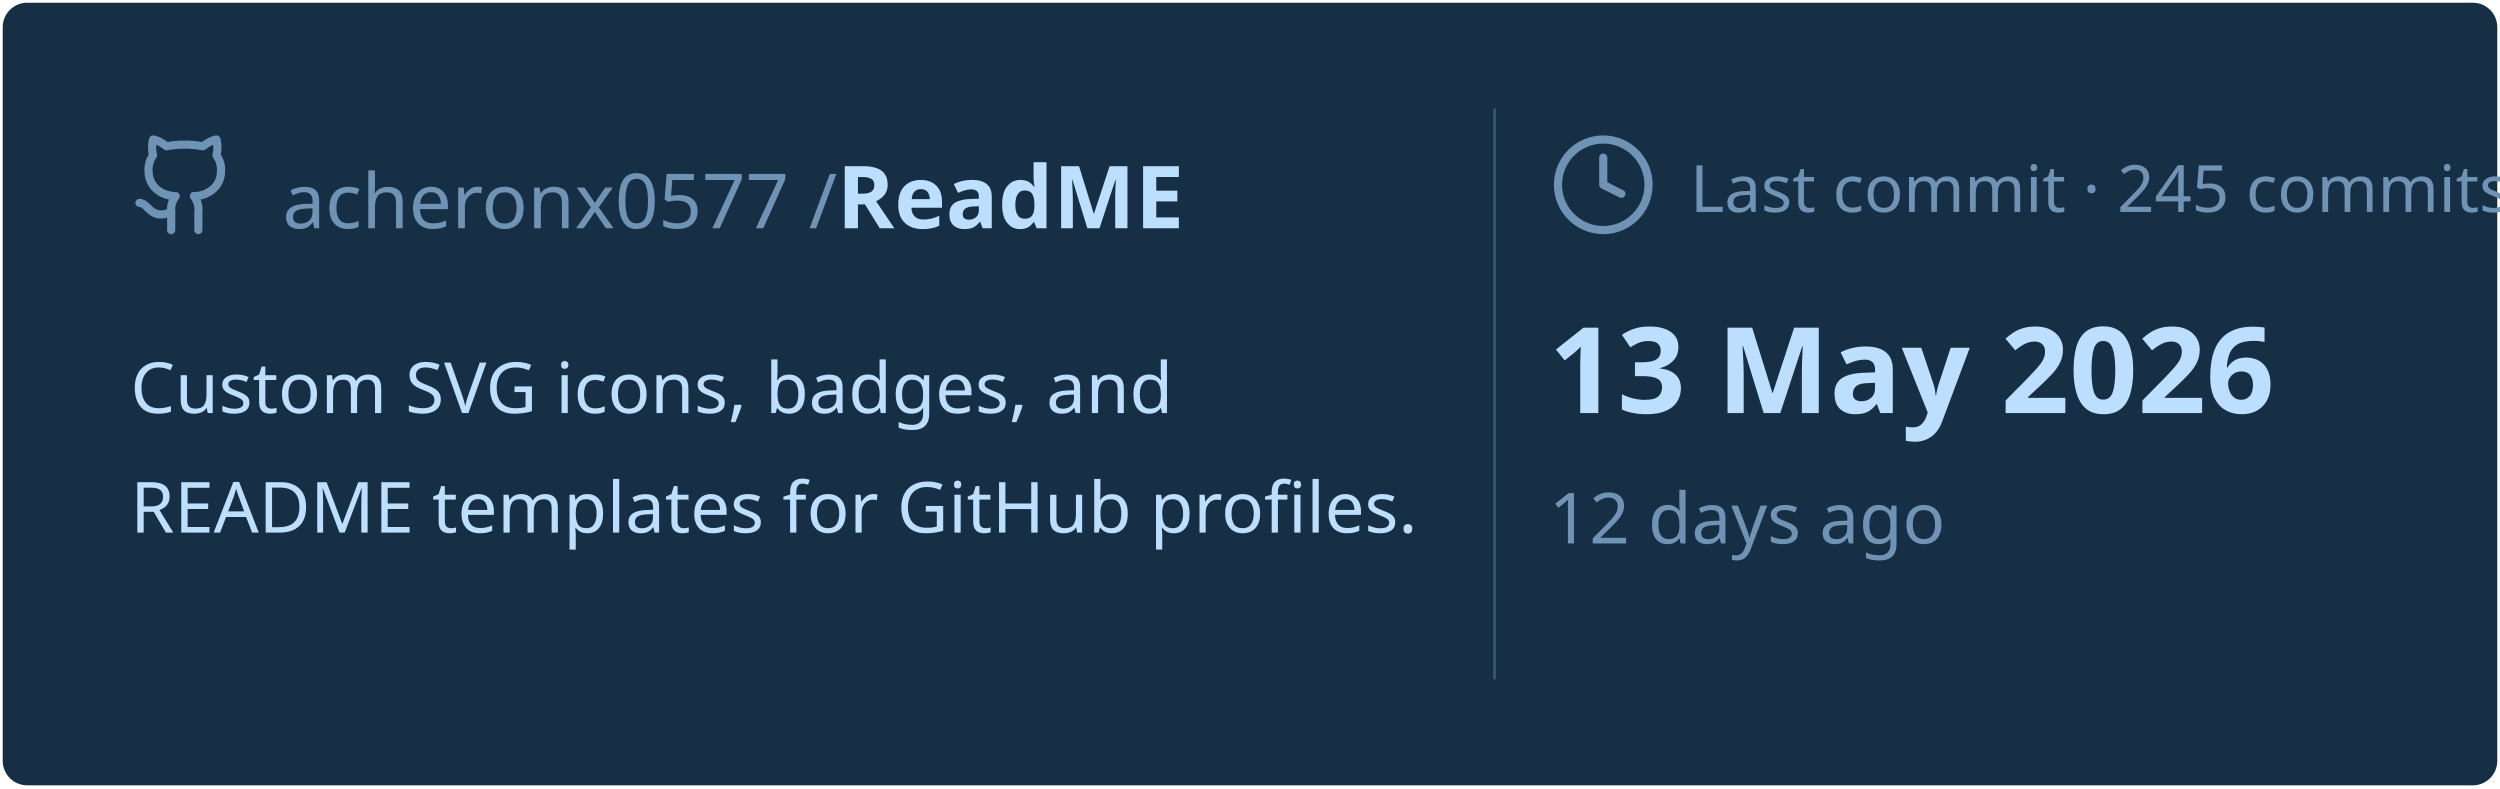
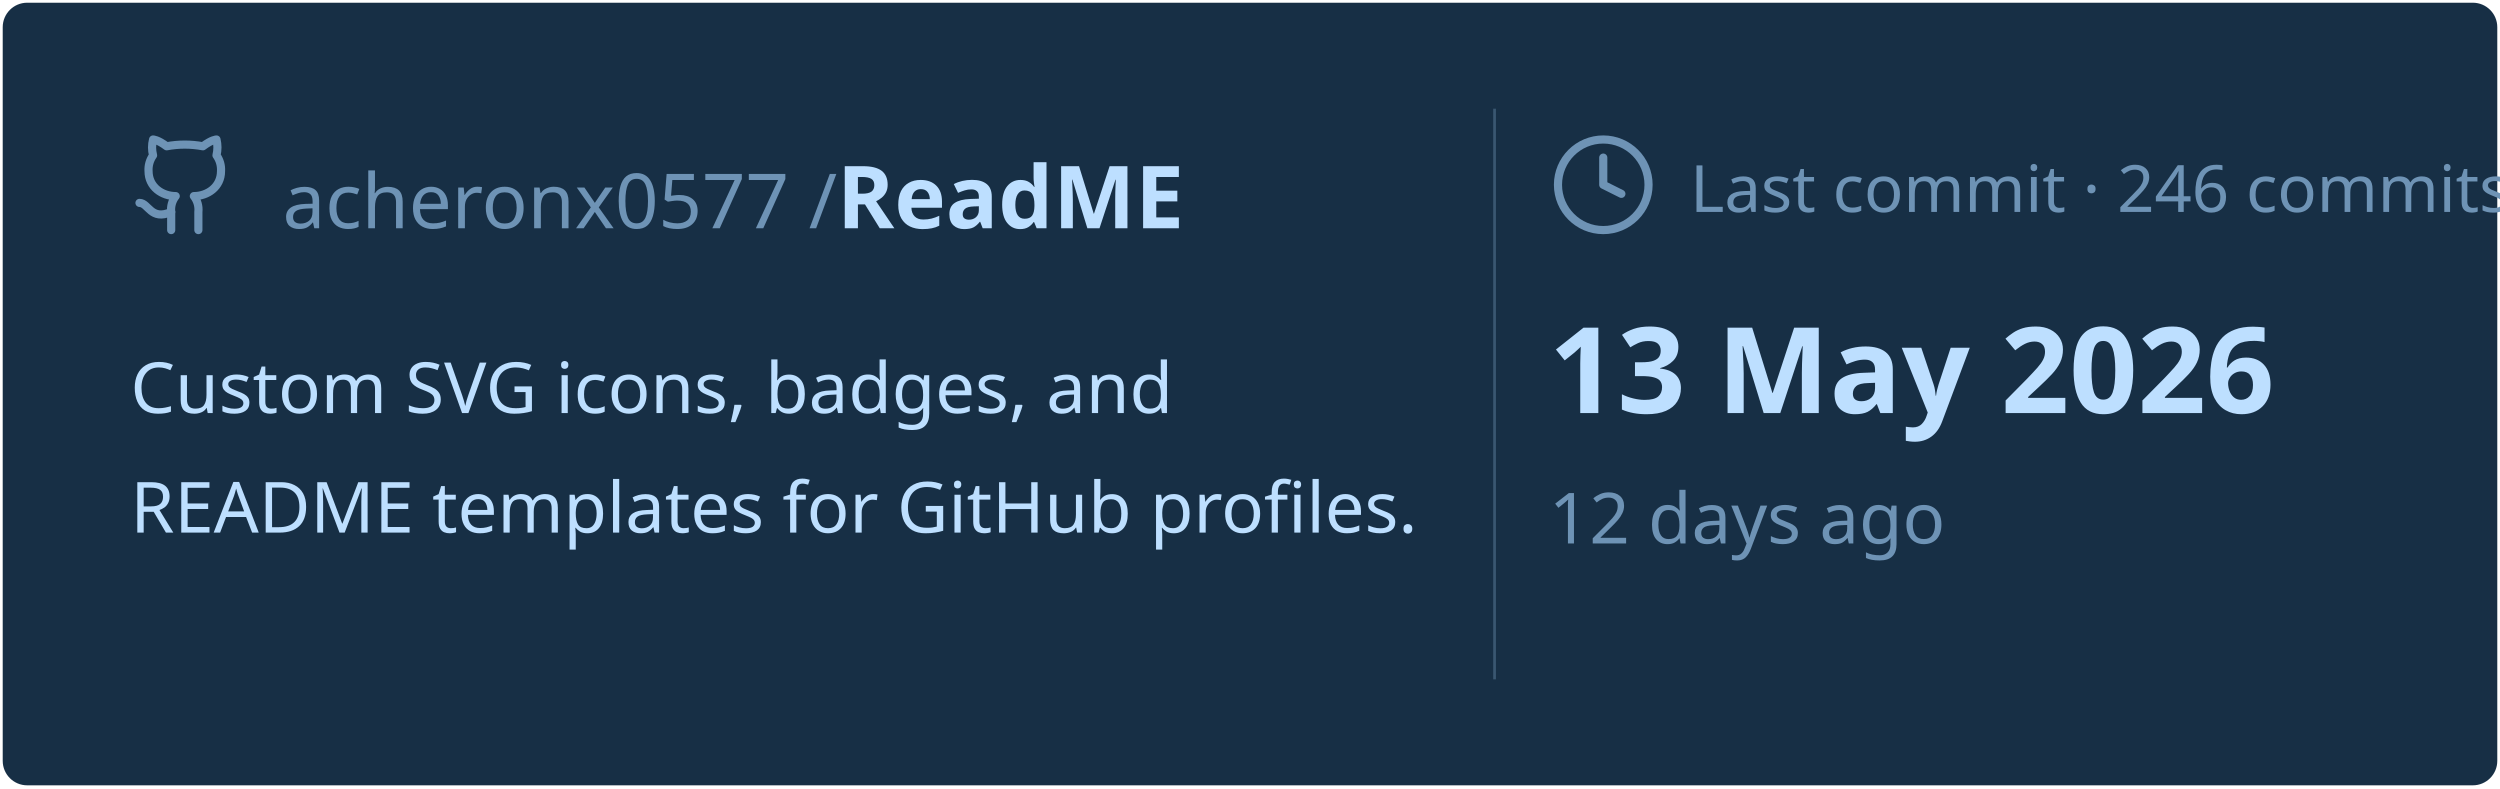
<svg xmlns="http://www.w3.org/2000/svg" viewBox="0 0 460 145" width="460px" height="145px">
  <rect stroke="#000000" stroke-opacity="0" fill="#172F45" rx="4.5" x="0.5" y="0.5" width="459" height="144" />
  <g transform="translate(24, 42)">
    <svg x="0" y="-18" width="20" height="20" viewBox="0 0 24 24" fill="none" stroke="#6E93B5" stroke-width="1.8" stroke-linecap="round" stroke-linejoin="round">
      <path d="M15 22v-4a4.8 4.8 0 0 0-1-3.5c3 0 6-2 6-5.5.08-1.25-.27-2.48-1-3.5.28-1.15.28-2.35 0-3.5 0 0-1 0-3 1.5-2.64-.5-5.36-.5-8 0C6 2 5 2 5 2c-.3 1.15-.3 2.35 0 3.5A5.403 5.403 0 0 0 4 9c0 3.5 3 5.5 6 5.5-.39.49-.68 1.05-.85 1.65-.17.6-.22 1.23-.15 1.85v4" />
      <path d="M9 18c-4.51 2-5-2-7-2" />
    </svg>
    <text x="28" y="0" font-family="&quot;Segoe UI&quot;, Ubuntu, sans-serif" font-size="14" font-weight="400" fill="#6E93B5">acheronx0577 /</text>
    <text x="130" y="0" font-family="&quot;Segoe UI&quot;, Ubuntu, sans-serif" font-size="16" font-weight="700" fill="#BDDFFF">ReadME</text>
  </g>
  <text x="24" y="76" font-family="&quot;Segoe UI&quot;, Ubuntu, sans-serif" font-size="13" font-weight="400" fill="#BDDFFF">Custom SVG icons, badges, and</text>
  <text x="24" y="98" font-family="&quot;Segoe UI&quot;, Ubuntu, sans-serif" font-size="13" font-weight="400" fill="#BDDFFF">README templates for GitHub profiles.</text>
  <line x1="275" y1="20" x2="275" y2="125" stroke="#6E93B5" stroke-width="0.5" stroke-opacity="0.4" />
  <svg x="285" y="24" width="20" height="20" viewBox="0 0 24 24" fill="none" stroke="#6E93B5" stroke-width="1.8" stroke-linecap="round" stroke-linejoin="round">
    <circle cx="12" cy="12" r="10" />
    <polyline points="12 6 12 12 16 14" />
  </svg>
-   <text x="311" y="39" font-family="&quot;Segoe UI&quot;, Ubuntu, sans-serif" font-size="12" font-weight="400" fill="#6E93B5">Last commit · 245 commits</text>
+   <text x="311" y="39" font-family="&quot;Segoe UI&quot;, Ubuntu, sans-serif" font-size="12" font-weight="400" fill="#6E93B5">Last commit · 246 commits</text>
  <text x="285" y="76" font-family="&quot;Segoe UI&quot;, Ubuntu, sans-serif" font-size="22" font-weight="700" fill="#BDDFFF">13 May 2026</text>
  <text x="285" y="100" font-family="&quot;Segoe UI&quot;, Ubuntu, sans-serif" font-size="13" font-weight="400" fill="#6E93B5">12 days ago</text>
</svg>
